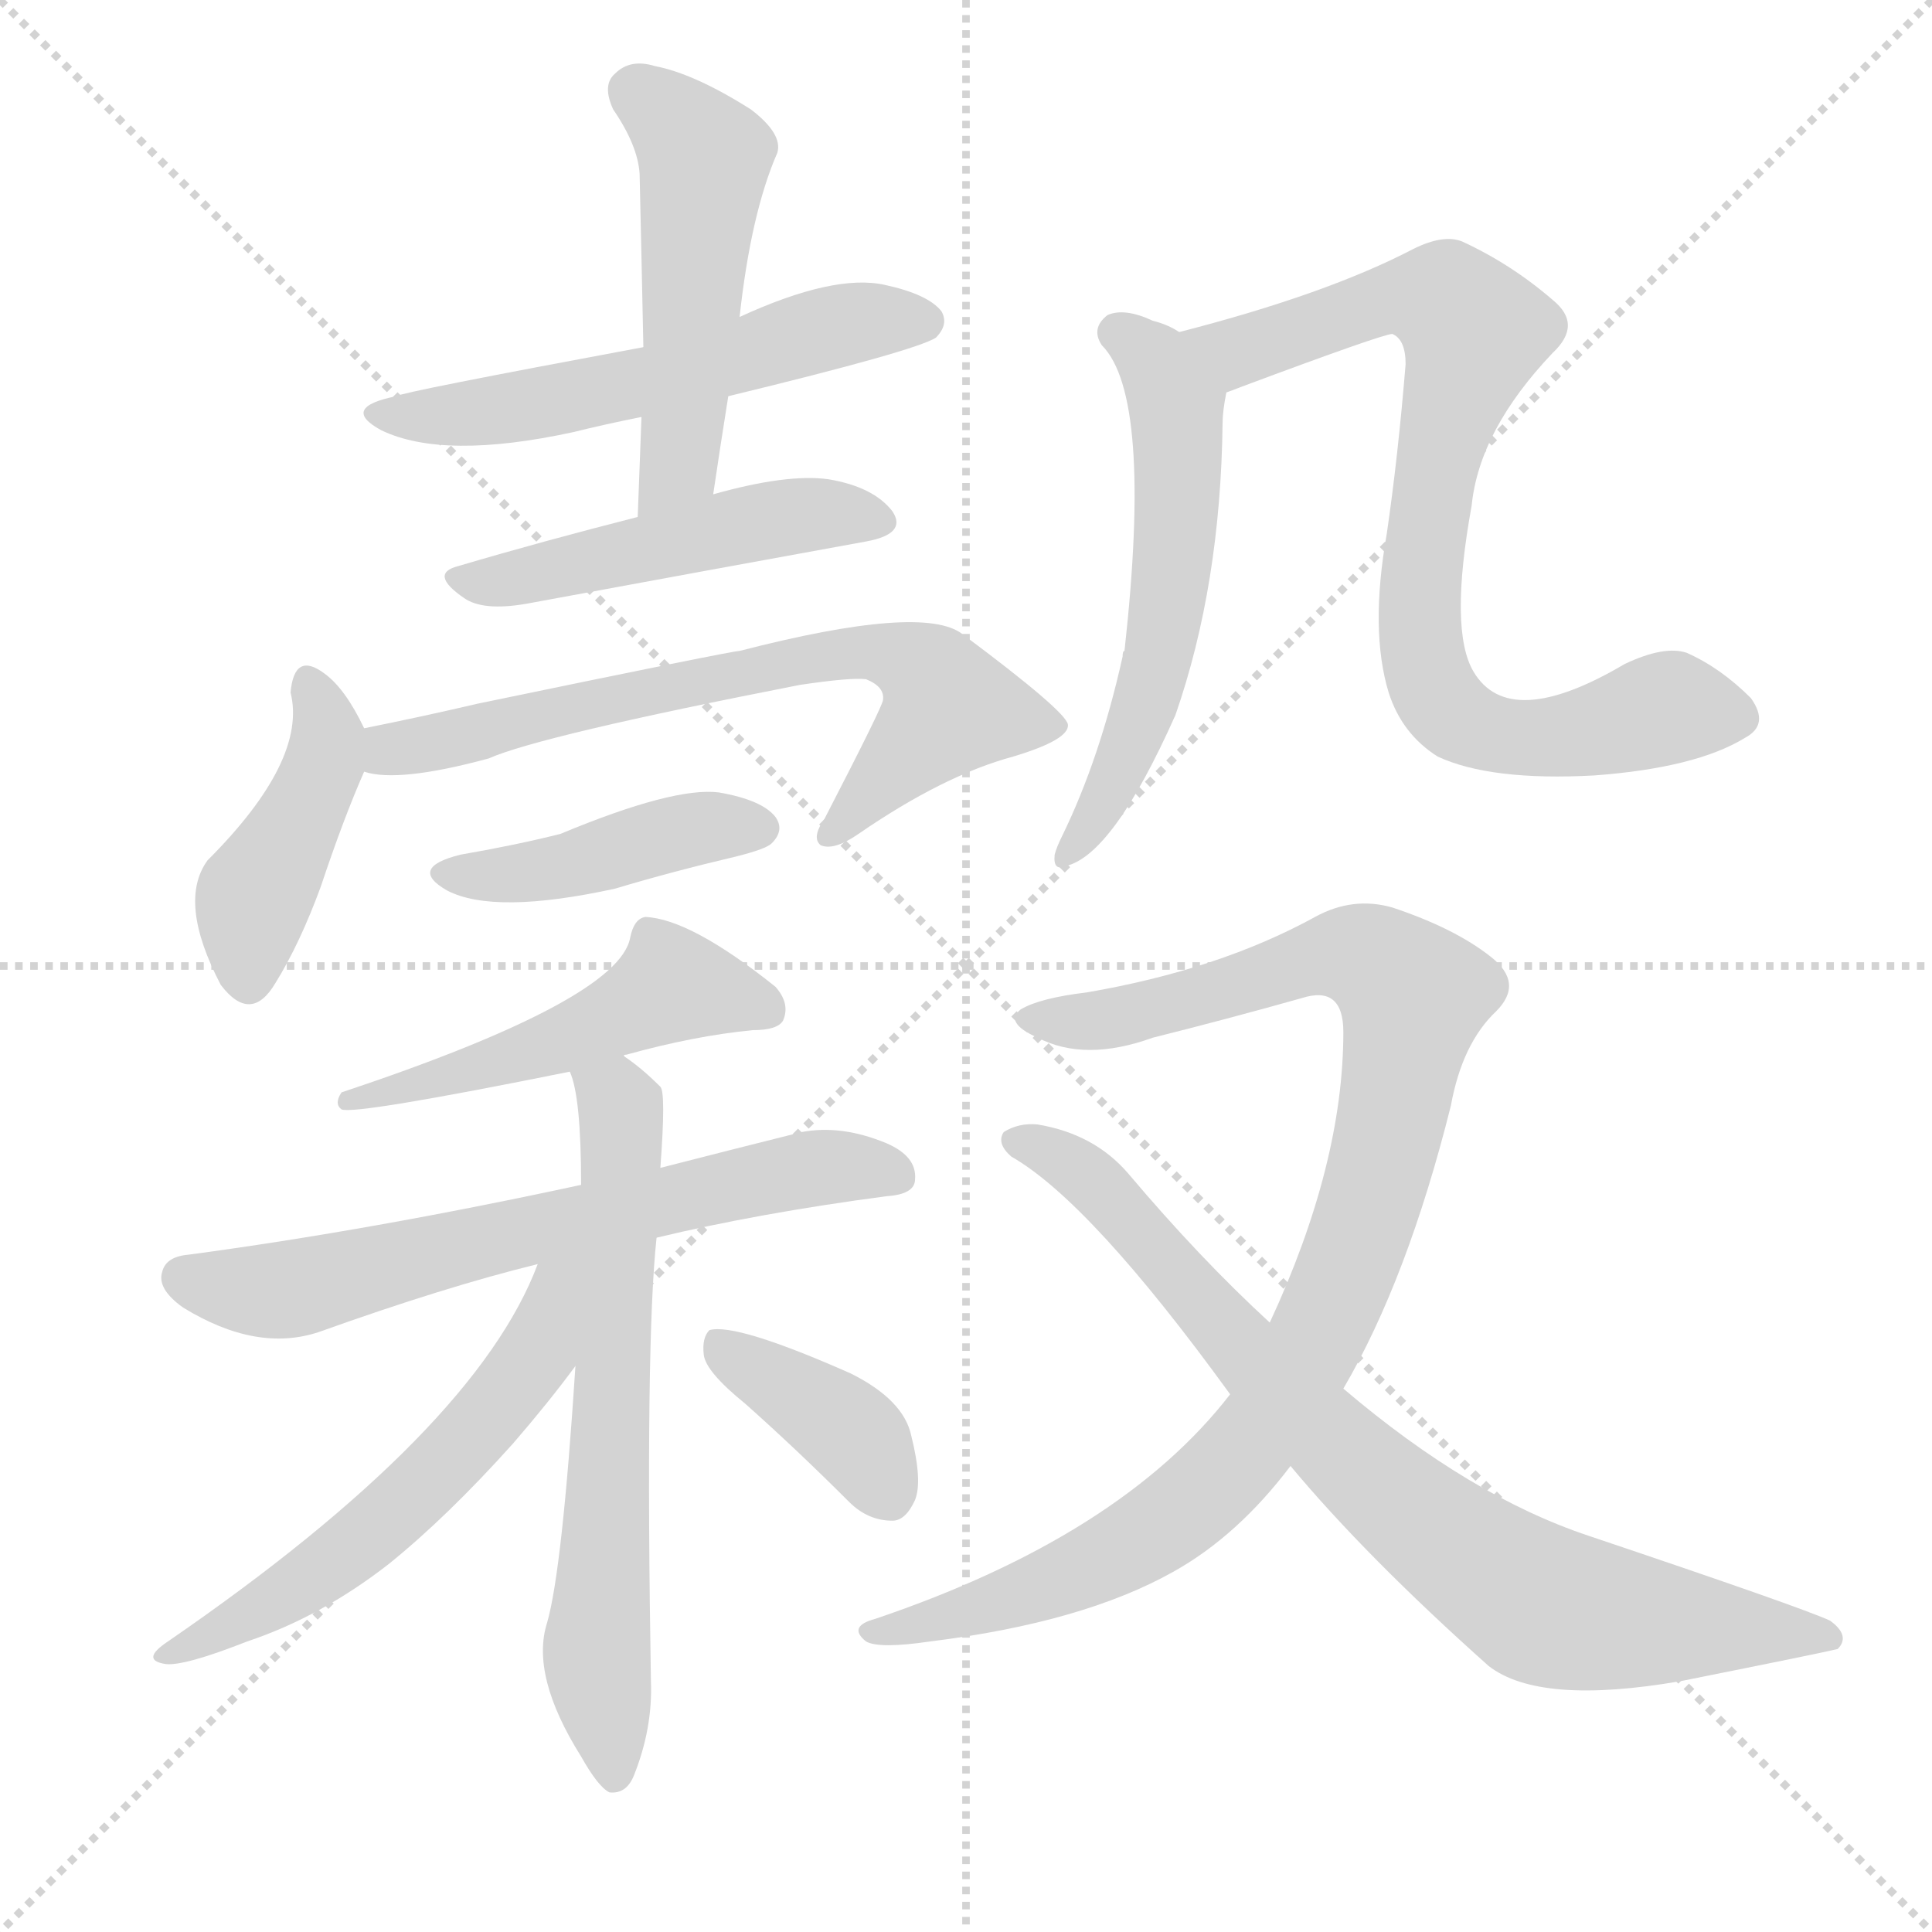
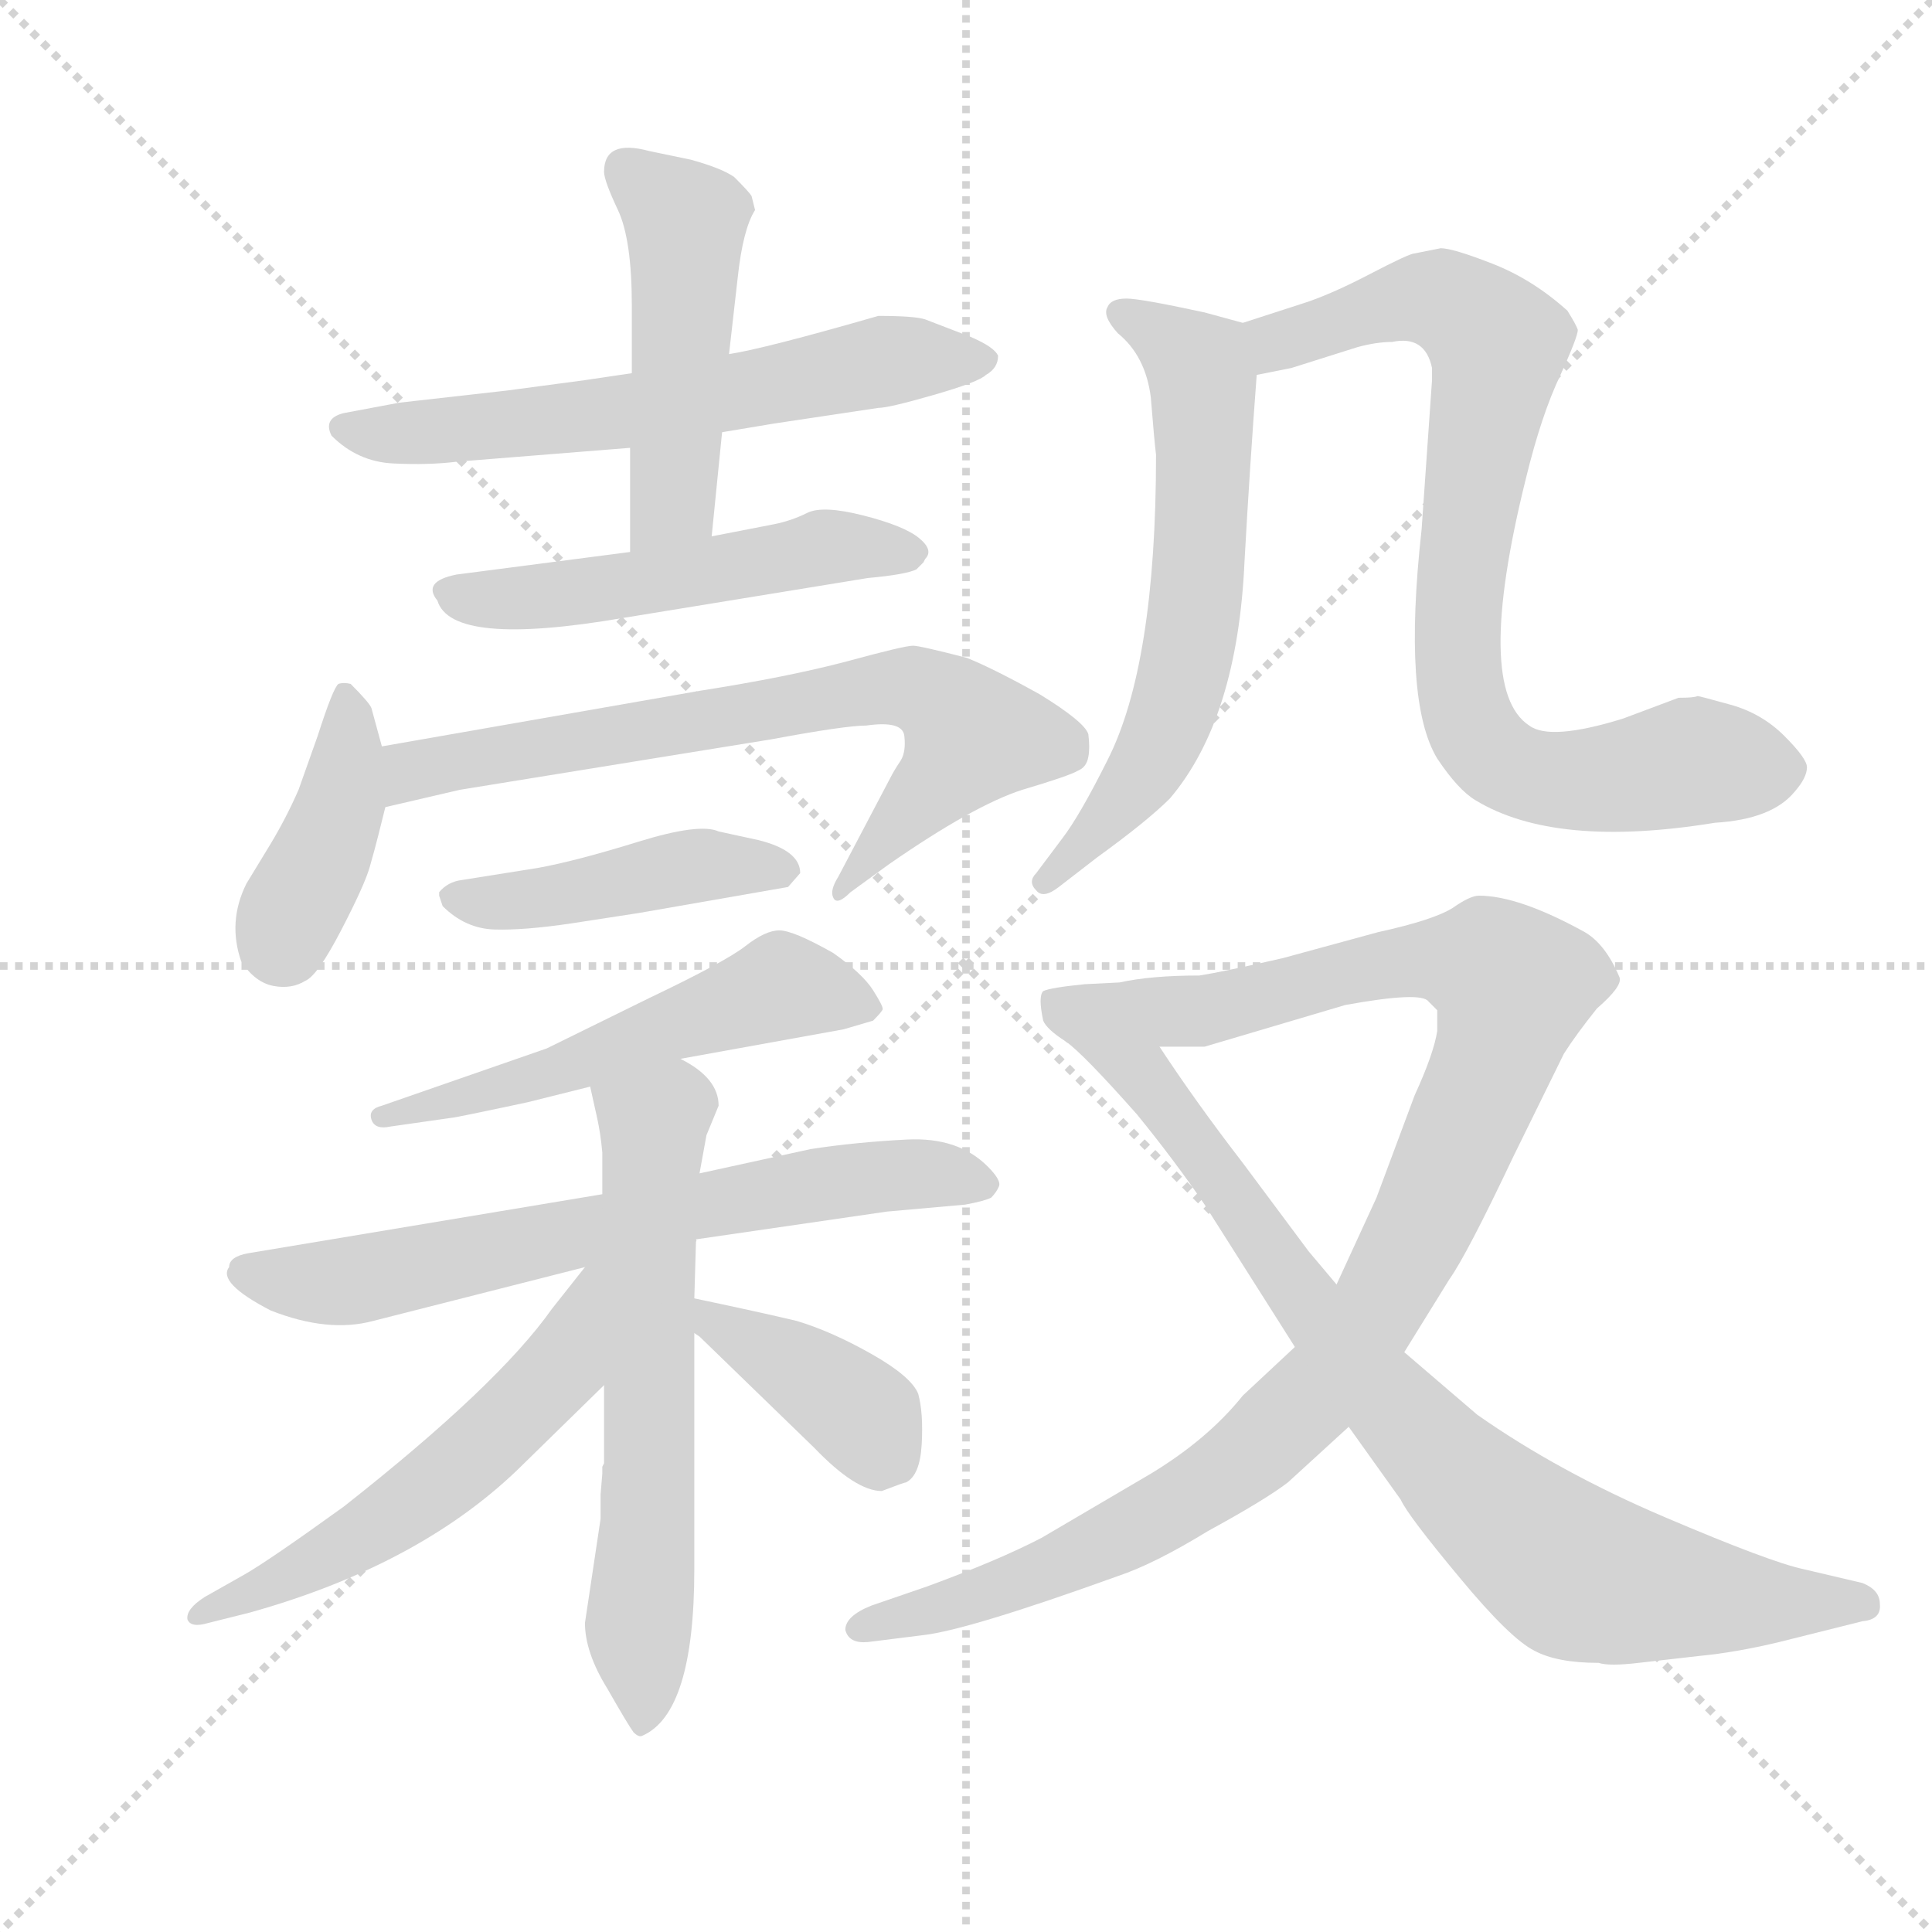
<svg xmlns="http://www.w3.org/2000/svg" version="1.1" viewBox="0 0 1024 1024">
  <g stroke="lightgray" stroke-dasharray="1,1" stroke-width="1" transform="scale(4, 4)">
    <line x1="0" y1="0" x2="256" y2="256" />
    <line x1="256" y1="0" x2="0" y2="256" />
    <line x1="128" y1="0" x2="128" y2="256" />
    <line x1="0" y1="128" x2="256" y2="128" />
  </g>
-   <g transform="scale(1, -1) translate(0, -900)">
+   <g transform="scale(0.92, -0.92) translate(60, -830)">
    <style type="text/css">
      
        @keyframes keyframes0 {
          from {
            stroke: blue;
+             stroke-dashoffset: 625;
+             stroke-width: 128;
+           }
+           67% {
+             animation-timing-function: step-end;
+             stroke: blue;
+             stroke-dashoffset: 0;
+             stroke-width: 128;
+           }
+           to {
+             stroke: black;
+             stroke-width: 1024;
+           }
+         }
+         #make-me-a-hanzi-animation-0 {
+           animation: keyframes0 0.759s both;
+           animation-delay: 0s;
+           animation-timing-function: linear;
+         }
+       
+         @keyframes keyframes1 {
+           from {
+             stroke: blue;
+             stroke-dashoffset: 486;
+             stroke-width: 128;
+           }
+           61% {
+             animation-timing-function: step-end;
+             stroke: blue;
+             stroke-dashoffset: 0;
+             stroke-width: 128;
+           }
+           to {
+             stroke: black;
+             stroke-width: 1024;
+           }
+         }
+         #make-me-a-hanzi-animation-1 {
+           animation: keyframes1 0.646s both;
+           animation-delay: 0.759s;
+           animation-timing-function: linear;
+         }
+       
+         @keyframes keyframes2 {
+           from {
+             stroke: blue;
+             stroke-dashoffset: 523;
+             stroke-width: 128;
+           }
+           63% {
+             animation-timing-function: step-end;
+             stroke: blue;
+             stroke-dashoffset: 0;
+             stroke-width: 128;
+           }
+           to {
+             stroke: black;
+             stroke-width: 1024;
+           }
+         }
+         #make-me-a-hanzi-animation-2 {
+           animation: keyframes2 0.676s both;
+           animation-delay: 1.404s;
+           animation-timing-function: linear;
+         }
+       
+         @keyframes keyframes3 {
+           from {
+             stroke: blue;
+             stroke-dashoffset: 408;
+             stroke-width: 128;
+           }
+           57% {
+             animation-timing-function: step-end;
+             stroke: blue;
+             stroke-dashoffset: 0;
+             stroke-width: 128;
+           }
+           to {
+             stroke: black;
+             stroke-width: 1024;
+           }
+         }
+         #make-me-a-hanzi-animation-3 {
+           animation: keyframes3 0.582s both;
+           animation-delay: 2.08s;
+           animation-timing-function: linear;
+         }
+       
+         @keyframes keyframes4 {
+           from {
+             stroke: blue;
+             stroke-dashoffset: 727;
+             stroke-width: 128;
+           }
+           70% {
+             animation-timing-function: step-end;
+             stroke: blue;
+             stroke-dashoffset: 0;
+             stroke-width: 128;
+           }
+           to {
+             stroke: black;
+             stroke-width: 1024;
+           }
+         }
+         #make-me-a-hanzi-animation-4 {
+           animation: keyframes4 0.842s both;
+           animation-delay: 2.662s;
+           animation-timing-function: linear;
+         }
+       
+         @keyframes keyframes5 {
+           from {
+             stroke: blue;
+             stroke-dashoffset: 448;
+             stroke-width: 128;
+           }
+           59% {
+             animation-timing-function: step-end;
+             stroke: blue;
+             stroke-dashoffset: 0;
+             stroke-width: 128;
+           }
+           to {
+             stroke: black;
+             stroke-width: 1024;
+           }
+         }
+         #make-me-a-hanzi-animation-5 {
+           animation: keyframes5 0.615s both;
+           animation-delay: 3.503s;
+           animation-timing-function: linear;
+         }
+       
+         @keyframes keyframes6 {
+           from {
+             stroke: blue;
            stroke-dashoffset: 548;
            stroke-width: 128;
          }
          64% {
            animation-timing-function: step-end;
            stroke: blue;
            stroke-dashoffset: 0;
            stroke-width: 128;
          }
          to {
            stroke: black;
            stroke-width: 1024;
          }
        }
-         #make-me-a-hanzi-animation-0 {
-           animation: keyframes0 0.696s both;
-           animation-delay: 0s;
-           animation-timing-function: linear;
-         }
-       
-         @keyframes keyframes1 {
-           from {
-             stroke: blue;
-             stroke-dashoffset: 496;
-             stroke-width: 128;
-           }
-           62% {
-             animation-timing-function: step-end;
-             stroke: blue;
-             stroke-dashoffset: 0;
-             stroke-width: 128;
-           }
-           to {
-             stroke: black;
-             stroke-width: 1024;
-           }
-         }
-         #make-me-a-hanzi-animation-1 {
-           animation: keyframes1 0.654s both;
-           animation-delay: 0.696s;
-           animation-timing-function: linear;
-         }
-       
-         @keyframes keyframes2 {
-           from {
-             stroke: blue;
-             stroke-dashoffset: 479;
-             stroke-width: 128;
-           }
-           61% {
-             animation-timing-function: step-end;
-             stroke: blue;
-             stroke-dashoffset: 0;
-             stroke-width: 128;
-           }
-           to {
-             stroke: black;
-             stroke-width: 1024;
-           }
-         }
-         #make-me-a-hanzi-animation-2 {
-           animation: keyframes2 0.64s both;
-           animation-delay: 1.35s;
-           animation-timing-function: linear;
-         }
-       
-         @keyframes keyframes3 {
-           from {
-             stroke: blue;
-             stroke-dashoffset: 421;
-             stroke-width: 128;
-           }
-           58% {
-             animation-timing-function: step-end;
-             stroke: blue;
-             stroke-dashoffset: 0;
-             stroke-width: 128;
-           }
-           to {
-             stroke: black;
-             stroke-width: 1024;
-           }
-         }
-         #make-me-a-hanzi-animation-3 {
-           animation: keyframes3 0.593s both;
-           animation-delay: 1.989s;
-           animation-timing-function: linear;
-         }
-       
-         @keyframes keyframes4 {
-           from {
-             stroke: blue;
-             stroke-dashoffset: 672;
+         #make-me-a-hanzi-animation-6 {
+           animation: keyframes6 0.696s both;
+           animation-delay: 4.118s;
+           animation-timing-function: linear;
+         }
+       
+         @keyframes keyframes7 {
+           from {
+             stroke: blue;
+             stroke-dashoffset: 686;
            stroke-width: 128;
          }
          69% {
            animation-timing-function: step-end;
            stroke: blue;
            stroke-dashoffset: 0;
            stroke-width: 128;
          }
          to {
            stroke: black;
            stroke-width: 1024;
          }
        }
-         #make-me-a-hanzi-animation-4 {
-           animation: keyframes4 0.797s both;
-           animation-delay: 2.582s;
-           animation-timing-function: linear;
-         }
-       
-         @keyframes keyframes5 {
-           from {
-             stroke: blue;
-             stroke-dashoffset: 421;
-             stroke-width: 128;
-           }
-           58% {
-             animation-timing-function: step-end;
-             stroke: blue;
-             stroke-dashoffset: 0;
-             stroke-width: 128;
-           }
-           to {
-             stroke: black;
-             stroke-width: 1024;
-           }
-         }
-         #make-me-a-hanzi-animation-5 {
-           animation: keyframes5 0.593s both;
-           animation-delay: 3.379s;
-           animation-timing-function: linear;
-         }
-       
-         @keyframes keyframes6 {
-           from {
-             stroke: blue;
-             stroke-dashoffset: 496;
-             stroke-width: 128;
-           }
-           62% {
-             animation-timing-function: step-end;
-             stroke: blue;
-             stroke-dashoffset: 0;
-             stroke-width: 128;
-           }
-           to {
-             stroke: black;
-             stroke-width: 1024;
-           }
-         }
-         #make-me-a-hanzi-animation-6 {
-           animation: keyframes6 0.654s both;
-           animation-delay: 3.972s;
-           animation-timing-function: linear;
-         }
-       
-         @keyframes keyframes7 {
-           from {
-             stroke: blue;
-             stroke-dashoffset: 641;
-             stroke-width: 128;
-           }
-           68% {
-             animation-timing-function: step-end;
-             stroke: blue;
-             stroke-dashoffset: 0;
-             stroke-width: 128;
-           }
-           to {
-             stroke: black;
-             stroke-width: 1024;
-           }
-         }
        #make-me-a-hanzi-animation-7 {
-           animation: keyframes7 0.772s both;
-           animation-delay: 4.625s;
+           animation: keyframes7 0.808s both;
+           animation-delay: 4.814s;
          animation-timing-function: linear;
        }
      
        @keyframes keyframes8 {
          from {
            stroke: blue;
-             stroke-dashoffset: 635;
+             stroke-dashoffset: 634;
            stroke-width: 128;
          }
          67% {
            animation-timing-function: step-end;
            stroke: blue;
            stroke-dashoffset: 0;
            stroke-width: 128;
          }
          to {
            stroke: black;
            stroke-width: 1024;
          }
        }
        #make-me-a-hanzi-animation-8 {
-           animation: keyframes8 0.767s both;
-           animation-delay: 5.397s;
+           animation: keyframes8 0.766s both;
+           animation-delay: 5.622s;
          animation-timing-function: linear;
        }
      
        @keyframes keyframes9 {
          from {
            stroke: blue;
-             stroke-dashoffset: 559;
+             stroke-dashoffset: 571;
            stroke-width: 128;
          }
          65% {
            animation-timing-function: step-end;
            stroke: blue;
            stroke-dashoffset: 0;
            stroke-width: 128;
          }
          to {
            stroke: black;
            stroke-width: 1024;
          }
        }
        #make-me-a-hanzi-animation-9 {
-           animation: keyframes9 0.705s both;
-           animation-delay: 6.164s;
+           animation: keyframes9 0.715s both;
+           animation-delay: 6.388s;
          animation-timing-function: linear;
        }
      
        @keyframes keyframes10 {
          from {
            stroke: blue;
-             stroke-dashoffset: 378;
-             stroke-width: 128;
-           }
-           55% {
+             stroke-dashoffset: 390;
+             stroke-width: 128;
+           }
+           56% {
            animation-timing-function: step-end;
            stroke: blue;
            stroke-dashoffset: 0;
            stroke-width: 128;
          }
          to {
            stroke: black;
            stroke-width: 1024;
          }
        }
        #make-me-a-hanzi-animation-10 {
-           animation: keyframes10 0.558s both;
-           animation-delay: 6.868s;
+           animation: keyframes10 0.567s both;
+           animation-delay: 7.103s;
          animation-timing-function: linear;
        }
      
        @keyframes keyframes11 {
          from {
            stroke: blue;
-             stroke-dashoffset: 556;
-             stroke-width: 128;
-           }
-           64% {
+             stroke-dashoffset: 634;
+             stroke-width: 128;
+           }
+           67% {
            animation-timing-function: step-end;
            stroke: blue;
            stroke-dashoffset: 0;
            stroke-width: 128;
          }
          to {
            stroke: black;
            stroke-width: 1024;
          }
        }
        #make-me-a-hanzi-animation-11 {
-           animation: keyframes11 0.702s both;
-           animation-delay: 7.426s;
+           animation: keyframes11 0.766s both;
+           animation-delay: 7.67s;
          animation-timing-function: linear;
        }
      
        @keyframes keyframes12 {
          from {
            stroke: blue;
-             stroke-dashoffset: 783;
-             stroke-width: 128;
-           }
-           72% {
+             stroke-dashoffset: 823;
+             stroke-width: 128;
+           }
+           73% {
            animation-timing-function: step-end;
            stroke: blue;
            stroke-dashoffset: 0;
            stroke-width: 128;
          }
          to {
            stroke: black;
            stroke-width: 1024;
          }
        }
        #make-me-a-hanzi-animation-12 {
-           animation: keyframes12 0.887s both;
-           animation-delay: 8.129s;
+           animation: keyframes12 0.92s both;
+           animation-delay: 8.436s;
          animation-timing-function: linear;
        }
      
        @keyframes keyframes13 {
          from {
            stroke: blue;
-             stroke-dashoffset: 949;
-             stroke-width: 128;
-           }
-           76% {
+             stroke-dashoffset: 1095;
+             stroke-width: 128;
+           }
+           78% {
            animation-timing-function: step-end;
            stroke: blue;
            stroke-dashoffset: 0;
            stroke-width: 128;
          }
          to {
            stroke: black;
            stroke-width: 1024;
          }
        }
        #make-me-a-hanzi-animation-13 {
-           animation: keyframes13 1.022s both;
-           animation-delay: 9.016s;
+           animation: keyframes13 1.141s both;
+           animation-delay: 9.356s;
          animation-timing-function: linear;
        }
      
        @keyframes keyframes14 {
          from {
            stroke: blue;
-             stroke-dashoffset: 784;
-             stroke-width: 128;
-           }
-           72% {
+             stroke-dashoffset: 838;
+             stroke-width: 128;
+           }
+           73% {
            animation-timing-function: step-end;
            stroke: blue;
            stroke-dashoffset: 0;
            stroke-width: 128;
          }
          to {
            stroke: black;
            stroke-width: 1024;
          }
        }
        #make-me-a-hanzi-animation-14 {
-           animation: keyframes14 0.888s both;
-           animation-delay: 10.038s;
+           animation: keyframes14 0.932s both;
+           animation-delay: 10.497s;
          animation-timing-function: linear;
        }
      
    </style>
-     <path d="M 386 690 Q 485 714 496 721 Q 503 728 499 735 Q 492 744 469 749 Q 442 755 392 732 L 341 716 Q 212 692 210 690 Q 180 684 202 672 Q 235 656 304 671 Q 320 675 340 679 L 386 690 Z" fill="lightgray" />
-     <path d="M 378 638 Q 382 665 386 690 L 392 732 Q 398 787 412 819 Q 415 829 398 842 Q 368 861 347 865 Q 334 869 326 861 Q 319 855 325 842 Q 338 823 339 808 Q 340 765 341 716 L 340 679 Q 339 654 338 626 C 337 596 374 608 378 638 Z" fill="lightgray" />
-     <path d="M 338 626 Q 287 613 243 600 Q 227 596 246 583 Q 256 576 279 580 Q 382 599 459 613 Q 481 617 473 629 Q 463 642 439 646 Q 417 649 378 638 L 338 626 Z" fill="lightgray" />
-     <path d="M 193 514 Q 183 535 172 543 Q 156 555 154 533 Q 163 497 110 444 Q 94 422 117 378 Q 133 357 146 379 Q 159 400 170 430 Q 182 466 193 491 C 198 503 198 503 193 514 Z" fill="lightgray" />
-     <path d="M 193 491 Q 211 485 259 498 Q 286 510 424 537 Q 451 541 459 540 Q 469 536 468 529 Q 468 526 437 466 Q 430 456 435 452 Q 442 449 455 458 Q 500 489 537 499 Q 567 508 566 516 Q 565 523 510 564 Q 489 580 392 555 Q 388 555 253 527 Q 223 520 193 514 C 164 508 163 495 193 491 Z" fill="lightgray" />
-     <path d="M 244 447 Q 216 440 237 428 Q 262 415 326 429 Q 356 438 390 446 Q 406 450 409 453 Q 416 460 411 467 Q 404 476 381 480 Q 357 483 297 458 Q 273 452 244 447 Z" fill="lightgray" />
-     <path d="M 331 340 Q 330 341 332 341 Q 368 351 399 354 Q 412 354 415 359 Q 419 368 411 377 Q 366 413 342 414 Q 336 413 334 403 Q 328 370 181 321 Q 177 315 181 312 Q 188 309 302 332 C 319 335 319 335 331 340 Z" fill="lightgray" />
-     <path d="M 348 244 Q 402 257 470 266 Q 485 267 485 275 Q 486 287 470 294 Q 446 304 425 300 Q 385 290 350 281 L 308 272 Q 197 248 100 235 Q 88 234 86 226 Q 83 217 97 207 Q 136 183 169 194 Q 236 218 285 230 L 348 244 Z" fill="lightgray" />
-     <path d="M 305 176 Q 298 68 290 40 Q 281 12 308 -31 Q 317 -47 323 -50 Q 332 -51 336 -41 Q 346 -16 345 9 Q 342 189 348 244 L 350 281 Q 353 321 350 324 Q 340 334 331 340 C 307 358 294 361 302 332 Q 308 319 308 272 L 305 176 Z" fill="lightgray" />
-     <path d="M 285 230 Q 252 142 89 30 Q 74 20 88 18 Q 98 17 131 30 Q 170 43 206 71 Q 237 96 272 135 Q 291 157 305 176 C 355 242 297 259 285 230 Z" fill="lightgray" />
-     <path d="M 395 156 Q 422 132 450 104 Q 460 94 473 94 Q 480 94 485 105 Q 489 115 483 139 Q 479 158 451 172 Q 390 199 376 195 Q 372 191 373 182 Q 374 173 395 156 Z" fill="lightgray" />
-     <path d="M 625 724 Q 619 728 611 730 Q 596 737 587 733 Q 578 726 584 717 Q 611 690 596 555 Q 595 555 595 552 Q 583 498 563 457 Q 560 451 559 447 Q 558 438 565 441 Q 590 447 623 521 Q 647 590 648 676 Q 648 682 650 692 C 653 710 652 711 625 724 Z" fill="lightgray" />
-     <path d="M 650 692 Q 653 693 658 695 Q 733 723 738 723 Q 745 720 745 707 Q 741 658 735 617 Q 726 566 736 533 Q 743 511 762 499 Q 790 486 845 489 Q 899 493 925 509 Q 938 516 928 530 Q 912 546 894 554 Q 882 558 861 548 Q 800 512 781 544 Q 768 566 780 632 Q 784 672 823 713 Q 839 728 823 741 Q 801 760 775 772 Q 765 776 749 768 Q 703 744 625 724 C 596 716 622 681 650 692 Z" fill="lightgray" />
-     <path d="M 712 164 Q 746 222 769 314 Q 775 347 793 364 Q 808 379 790 393 Q 771 408 738 419 Q 717 425 697 414 Q 646 386 576 374 Q 551 371 541 365 Q 532 358 550 350 Q 575 337 611 350 Q 651 360 690 371 Q 712 378 712 353 Q 712 283 673 199 L 652 161 Q 594 86 464 42 Q 449 38 459 30 Q 466 26 493 30 Q 574 40 622 67 Q 656 86 684 123 L 712 164 Z" fill="lightgray" />
-     <path d="M 684 123 Q 724 75 789 17 Q 816 -4 891 9 Q 966 24 974 26 Q 981 33 970 41 Q 955 48 842 86 Q 779 107 712 164 L 673 199 Q 636 233 598 278 Q 580 299 550 304 Q 540 305 532 300 Q 528 294 536 287 Q 578 263 652 161 L 684 123 Z" fill="lightgray" />
+     <path d="M 304 615 L 277 611 L 232 605 L 170 598 L 138 592 Q 126 589 131 579 Q 146 564 166.5 563 Q 187 562 203 564 L 303 572 L 356 581 L 386 586 L 446 595 Q 452 595 478 602.5 Q 504 610 508 614 Q 515 618 515 625 Q 513 630 499 636 L 473 646 Q 467 648 446 648 Q 380 629 360 626 L 304 615 Z" fill="lightgray" />
+     <path d="M 360 626 L 365 670 Q 368 698 375 709 L 373 717 Q 372 719 363 728 Q 356 733 338 738 L 314 743 Q 288 750 288 731 Q 288 726 296 709 Q 304 692 304 654 L 304 615 L 303 572 L 303 512 C 303 482 347 491 350 521 L 356 581 L 360 626 Z" fill="lightgray" />
+     <path d="M 303 512 L 203 499 Q 183 495 192 484 Q 200 457 299 474 L 440 497 Q 462 499 468 502 L 472 506 L 473 508 Q 478 513 469.5 520 Q 461 527 437.5 533 Q 414 539 405 534.5 Q 396 530 386 528 L 350 521 L 303 512 Z" fill="lightgray" />
+     <path d="M 160 400 L 154 422 Q 153 425 142 436 Q 138 437 135 436 Q 132 434 123 406 L 112 375 Q 105 359 96 344 L 82 321 Q 71 299 79 276 Q 87 264 97.5 262 Q 108 260 116 265 Q 123 268 136.5 294 Q 150 320 153 330.5 Q 156 341 158 349 Q 160 357 162 365 L 160 400 Z" fill="lightgray" />
+     <path d="M 453 382 L 423 325 Q 418 317 420 313 Q 422 308 430 316 L 452 332 Q 501 366 529 375 Q 556 383 561 386 Q 566 388 567 394 Q 568 399 567 407 Q 565 414 539 430 Q 512 445 497 451 Q 470 458 466 458 Q 461 458 428 449 Q 394 440 343 432 L 160 400 C 130 395 133 358 162 365 L 205 375 L 384 404 Q 427 412 439 412 Q 460 415 461 406 Q 462 397 459 392 Q 455 386 453 382 Z" fill="lightgray" />
+     <path d="M 401 327 Q 401 340 377 346 L 354 351 Q 343 356 307.5 345 Q 272 334 250 330 L 206 323 Q 198 322 193 316 L 193 314 L 195 308 Q 208 295 225 294.5 Q 242 294 269 298 L 308 304 L 394 319 L 401 327 Z" fill="lightgray" />
+     <path d="M 332 220 L 426 237 L 443 242 Q 448 247 448.5 248.5 Q 449 250 443 259.5 Q 437 269 420 281 Q 397 294 389 294 Q 381 294 369.5 285 Q 358 276 314 255 L 255 226 L 160 193 Q 152 191 154 185 Q 156 179 165 181 L 200 186 Q 202 186 244 195 L 280 204 L 332 220 Z" fill="lightgray" />
+     <path d="M 341 116 L 451 132 L 496 136 Q 507 138 511 140 Q 514 143 515.5 146.5 Q 517 150 509 158 Q 492 175 462.5 173.5 Q 433 172 407 168 L 343 154 L 287 142 L 83 108 Q 72 106 72 100 Q 65 91 96 75 Q 129 62 155 69 L 277 100 L 341 116 Z" fill="lightgray" />
+     <path d="M 286 -31 L 286 -45 L 277 -105 Q 277 -122 290 -143 Q 302 -164 305 -168 Q 308 -171 310 -170 Q 340 -157 340 -74 L 340 62 L 340 82 L 341 116 L 343 154 L 347 176 L 354 193 Q 354 209 332 220 C 307 236 273 233 280 204 L 284 186 Q 286 177 287 166 L 287 142 L 288 32 L 288 -13 L 287 -15 Q 287 -17 287 -19 L 286 -31 Z" fill="lightgray" />
+     <path d="M 277 100 L 258 76 Q 227 32 138 -38 Q 95 -69 81 -77 L 58 -90 Q 47 -97 48 -103 Q 50 -108 60 -105 L 84 -99 Q 184 -71 242 -13 L 288 32 C 359 101 296 124 277 100 Z" fill="lightgray" />
+     <path d="M 340 62 L 343 60 L 409 -4 Q 433 -29 448 -29 Q 461 -24 462 -24 Q 470 -20 471 -2 Q 472 16 469 27 Q 465 37 442 50 Q 419 63 399 69 Q 378 74 340 82 C 311 88 316 80 340 62 Z" fill="lightgray" />
+     <path d="M 656 644 L 634 650 Q 597 658 589 658 Q 580 658 578 653 Q 575 648 584 638 Q 600 625 603 601 Q 605 576 606 568 Q 606 447 578 392 Q 562 360 552 347 L 537 327 Q 532 322 537 317 Q 541 312 550 319 L 572 336 Q 601 357 614 370 Q 653 416 657 507 Q 660 561 664 614 C 666 641 666 641 656 644 Z" fill="lightgray" />
+     <path d="M 765 618 L 765 611 L 759 525 Q 748 426 768 393 Q 780 375 790 369 Q 836 341 928 356 Q 961 358 974 374 Q 981 382 981 388 Q 981 393 968 406 Q 955 419 937 424 Q 919 429 918 429 Q 916 428 907 428 L 875 416 Q 833 403 821 412 Q 789 433 819 554 Q 828 591 839 614 Q 849 636 849 640 Q 848 643 843 651 Q 823 669 800 678 Q 777 687 770 687 L 755 684 Q 752 684 729 672 Q 706 660 690 655 L 656 644 C 627 635 635 608 664 614 L 684 618 L 722 630 Q 733 633 742 633 Q 761 637 765 618 Z" fill="lightgray" />
+     <path d="M 686 54 L 656 26 Q 636 1 603 -19 L 540 -56 Q 515 -69 474 -84 L 442 -95 Q 427 -101 427 -109 Q 429 -117 440 -116 L 472 -112 Q 498 -109 584 -78 Q 605 -71 636 -52 Q 669 -34 682 -24 L 717 8 L 749 51 L 775 93 Q 785 107 812 164 L 841 223 Q 848 234 860 249 Q 875 262 873 267 Q 865 286 853 293 Q 815 314 792 314 Q 787 314 777 307 Q 766 300 734 293 L 679 278 Q 644 270 631 268 Q 603 268 585 264 L 565 263 Q 545 261 541 259 Q 538 256 541 242 Q 543 237 554 230 C 556 227 578 227 608 227 L 634 227 L 715 251 Q 759 259 763 253 L 768 248 L 768 236 Q 766 223 755 199 L 733 140 L 710 90 L 686 54 Z" fill="lightgray" />
+     <path d="M 717 8 L 747 -34 Q 751 -43 781 -79 Q 810 -114 824 -121 Q 837 -128 861 -128 Q 867 -130 884 -128 L 919 -124 Q 940 -122 965 -116 L 1013 -104 Q 1024 -103 1023 -94 Q 1023 -86 1013 -82 L 979 -74 Q 960 -70 899 -44 Q 838 -18 791 15 L 749 51 L 710 90 L 694 109 L 656 160 Q 629 195 608 227 C 591 252 531 250 554 230 Q 564 223 595 188 Q 617 161 634 136 L 686 54 L 717 8 Z" fill="lightgray" />
    <clipPath id="make-me-a-hanzi-clip-0">
-       <path d="M 386 690 Q 485 714 496 721 Q 503 728 499 735 Q 492 744 469 749 Q 442 755 392 732 L 341 716 Q 212 692 210 690 Q 180 684 202 672 Q 235 656 304 671 Q 320 675 340 679 L 386 690 Z" />
-     </clipPath>
-     <path clip-path="url(#make-me-a-hanzi-clip-0)" d="M 203 682 L 274 683 L 344 697 L 441 727 L 489 730" fill="none" id="make-me-a-hanzi-animation-0" stroke-dasharray="420 840" stroke-linecap="round" />
+       <path d="M 304 615 L 277 611 L 232 605 L 170 598 L 138 592 Q 126 589 131 579 Q 146 564 166.5 563 Q 187 562 203 564 L 303 572 L 356 581 L 386 586 L 446 595 Q 452 595 478 602.5 Q 504 610 508 614 Q 515 618 515 625 Q 513 630 499 636 L 473 646 Q 467 648 446 648 Q 380 629 360 626 L 304 615 Z" />
+     </clipPath>
+     <path clip-path="url(#make-me-a-hanzi-clip-0)" d="M 142 582 L 163 579 L 280 590 L 442 622 L 507 622" fill="none" id="make-me-a-hanzi-animation-0" stroke-dasharray="497 994" stroke-linecap="round" />
    <clipPath id="make-me-a-hanzi-clip-1">
-       <path d="M 378 638 Q 382 665 386 690 L 392 732 Q 398 787 412 819 Q 415 829 398 842 Q 368 861 347 865 Q 334 869 326 861 Q 319 855 325 842 Q 338 823 339 808 Q 340 765 341 716 L 340 679 Q 339 654 338 626 C 337 596 374 608 378 638 Z" />
-     </clipPath>
-     <path clip-path="url(#make-me-a-hanzi-clip-1)" d="M 337 851 L 373 817 L 360 654 L 343 633" fill="none" id="make-me-a-hanzi-animation-1" stroke-dasharray="368 736" stroke-linecap="round" />
+       <path d="M 360 626 L 365 670 Q 368 698 375 709 L 373 717 Q 372 719 363 728 Q 356 733 338 738 L 314 743 Q 288 750 288 731 Q 288 726 296 709 Q 304 692 304 654 L 304 615 L 303 572 L 303 512 C 303 482 347 491 350 521 L 356 581 L 360 626 Z" />
+     </clipPath>
+     <path clip-path="url(#make-me-a-hanzi-clip-1)" d="M 304 731 L 335 700 L 328 542 L 310 520" fill="none" id="make-me-a-hanzi-animation-1" stroke-dasharray="358 716" stroke-linecap="round" />
    <clipPath id="make-me-a-hanzi-clip-2">
-       <path d="M 338 626 Q 287 613 243 600 Q 227 596 246 583 Q 256 576 279 580 Q 382 599 459 613 Q 481 617 473 629 Q 463 642 439 646 Q 417 649 378 638 L 338 626 Z" />
-     </clipPath>
-     <path clip-path="url(#make-me-a-hanzi-clip-2)" d="M 244 591 L 432 628 L 463 623" fill="none" id="make-me-a-hanzi-animation-2" stroke-dasharray="351 702" stroke-linecap="round" />
+       <path d="M 303 512 L 203 499 Q 183 495 192 484 Q 200 457 299 474 L 440 497 Q 462 499 468 502 L 472 506 L 473 508 Q 478 513 469.5 520 Q 461 527 437.5 533 Q 414 539 405 534.5 Q 396 530 386 528 L 350 521 L 303 512 Z" />
+     </clipPath>
+     <path clip-path="url(#make-me-a-hanzi-clip-2)" d="M 199 490 L 225 484 L 260 486 L 417 515 L 463 512" fill="none" id="make-me-a-hanzi-animation-2" stroke-dasharray="395 790" stroke-linecap="round" />
    <clipPath id="make-me-a-hanzi-clip-3">
-       <path d="M 193 514 Q 183 535 172 543 Q 156 555 154 533 Q 163 497 110 444 Q 94 422 117 378 Q 133 357 146 379 Q 159 400 170 430 Q 182 466 193 491 C 198 503 198 503 193 514 Z" />
-     </clipPath>
-     <path clip-path="url(#make-me-a-hanzi-clip-3)" d="M 164 537 L 174 508 L 171 494 L 134 424 L 131 383" fill="none" id="make-me-a-hanzi-animation-3" stroke-dasharray="293 586" stroke-linecap="round" />
+       <path d="M 160 400 L 154 422 Q 153 425 142 436 Q 138 437 135 436 Q 132 434 123 406 L 112 375 Q 105 359 96 344 L 82 321 Q 71 299 79 276 Q 87 264 97.5 262 Q 108 260 116 265 Q 123 268 136.5 294 Q 150 320 153 330.5 Q 156 341 158 349 Q 160 357 162 365 L 160 400 Z" />
+     </clipPath>
+     <path clip-path="url(#make-me-a-hanzi-clip-3)" d="M 139 431 L 136 367 L 103 285" fill="none" id="make-me-a-hanzi-animation-3" stroke-dasharray="280 560" stroke-linecap="round" />
    <clipPath id="make-me-a-hanzi-clip-4">
-       <path d="M 193 491 Q 211 485 259 498 Q 286 510 424 537 Q 451 541 459 540 Q 469 536 468 529 Q 468 526 437 466 Q 430 456 435 452 Q 442 449 455 458 Q 500 489 537 499 Q 567 508 566 516 Q 565 523 510 564 Q 489 580 392 555 Q 388 555 253 527 Q 223 520 193 514 C 164 508 163 495 193 491 Z" />
-     </clipPath>
-     <path clip-path="url(#make-me-a-hanzi-clip-4)" d="M 198 497 L 269 520 L 464 555 L 494 541 L 503 525 L 439 459" fill="none" id="make-me-a-hanzi-animation-4" stroke-dasharray="544 1088" stroke-linecap="round" />
+       <path d="M 453 382 L 423 325 Q 418 317 420 313 Q 422 308 430 316 L 452 332 Q 501 366 529 375 Q 556 383 561 386 Q 566 388 567 394 Q 568 399 567 407 Q 565 414 539 430 Q 512 445 497 451 Q 470 458 466 458 Q 461 458 428 449 Q 394 440 343 432 L 160 400 C 130 395 133 358 162 365 L 205 375 L 384 404 Q 427 412 439 412 Q 460 415 461 406 Q 462 397 459 392 Q 455 386 453 382 Z" />
+     </clipPath>
+     <path clip-path="url(#make-me-a-hanzi-clip-4)" d="M 168 371 L 175 383 L 201 392 L 466 434 L 490 420 L 500 406 L 424 318" fill="none" id="make-me-a-hanzi-animation-4" stroke-dasharray="599 1198" stroke-linecap="round" />
    <clipPath id="make-me-a-hanzi-clip-5">
-       <path d="M 244 447 Q 216 440 237 428 Q 262 415 326 429 Q 356 438 390 446 Q 406 450 409 453 Q 416 460 411 467 Q 404 476 381 480 Q 357 483 297 458 Q 273 452 244 447 Z" />
-     </clipPath>
-     <path clip-path="url(#make-me-a-hanzi-clip-5)" d="M 239 438 L 279 437 L 369 461 L 401 461" fill="none" id="make-me-a-hanzi-animation-5" stroke-dasharray="293 586" stroke-linecap="round" />
+       <path d="M 401 327 Q 401 340 377 346 L 354 351 Q 343 356 307.5 345 Q 272 334 250 330 L 206 323 Q 198 322 193 316 L 193 314 L 195 308 Q 208 295 225 294.5 Q 242 294 269 298 L 308 304 L 394 319 L 401 327 Z" />
+     </clipPath>
+     <path clip-path="url(#make-me-a-hanzi-clip-5)" d="M 202 315 L 222 310 L 346 332 L 391 329" fill="none" id="make-me-a-hanzi-animation-5" stroke-dasharray="320 640" stroke-linecap="round" />
    <clipPath id="make-me-a-hanzi-clip-6">
-       <path d="M 331 340 Q 330 341 332 341 Q 368 351 399 354 Q 412 354 415 359 Q 419 368 411 377 Q 366 413 342 414 Q 336 413 334 403 Q 328 370 181 321 Q 177 315 181 312 Q 188 309 302 332 C 319 335 319 335 331 340 Z" />
-     </clipPath>
-     <path clip-path="url(#make-me-a-hanzi-clip-6)" d="M 407 364 L 353 377 L 285 343 L 207 321 L 194 325 L 183 317" fill="none" id="make-me-a-hanzi-animation-6" stroke-dasharray="368 736" stroke-linecap="round" />
+       <path d="M 332 220 L 426 237 L 443 242 Q 448 247 448.5 248.5 Q 449 250 443 259.5 Q 437 269 420 281 Q 397 294 389 294 Q 381 294 369.5 285 Q 358 276 314 255 L 255 226 L 160 193 Q 152 191 154 185 Q 156 179 165 181 L 200 186 Q 202 186 244 195 L 280 204 L 332 220 Z" />
+     </clipPath>
+     <path clip-path="url(#make-me-a-hanzi-clip-6)" d="M 439 251 L 390 262 L 230 202 L 161 186" fill="none" id="make-me-a-hanzi-animation-6" stroke-dasharray="420 840" stroke-linecap="round" />
    <clipPath id="make-me-a-hanzi-clip-7">
-       <path d="M 348 244 Q 402 257 470 266 Q 485 267 485 275 Q 486 287 470 294 Q 446 304 425 300 Q 385 290 350 281 L 308 272 Q 197 248 100 235 Q 88 234 86 226 Q 83 217 97 207 Q 136 183 169 194 Q 236 218 285 230 L 348 244 Z" />
-     </clipPath>
-     <path clip-path="url(#make-me-a-hanzi-clip-7)" d="M 97 223 L 148 216 L 422 279 L 474 277" fill="none" id="make-me-a-hanzi-animation-7" stroke-dasharray="513 1026" stroke-linecap="round" />
+       <path d="M 341 116 L 451 132 L 496 136 Q 507 138 511 140 Q 514 143 515.5 146.5 Q 517 150 509 158 Q 492 175 462.5 173.5 Q 433 172 407 168 L 343 154 L 287 142 L 83 108 Q 72 106 72 100 Q 65 91 96 75 Q 129 62 155 69 L 277 100 L 341 116 Z" />
+     </clipPath>
+     <path clip-path="url(#make-me-a-hanzi-clip-7)" d="M 83 96 L 135 91 L 416 149 L 469 154 L 506 149" fill="none" id="make-me-a-hanzi-animation-7" stroke-dasharray="558 1116" stroke-linecap="round" />
    <clipPath id="make-me-a-hanzi-clip-8">
-       <path d="M 305 176 Q 298 68 290 40 Q 281 12 308 -31 Q 317 -47 323 -50 Q 332 -51 336 -41 Q 346 -16 345 9 Q 342 189 348 244 L 350 281 Q 353 321 350 324 Q 340 334 331 340 C 307 358 294 361 302 332 Q 308 319 308 272 L 305 176 Z" />
-     </clipPath>
-     <path clip-path="url(#make-me-a-hanzi-clip-8)" d="M 310 330 L 326 317 L 331 293 L 316 29 L 326 -40" fill="none" id="make-me-a-hanzi-animation-8" stroke-dasharray="507 1014" stroke-linecap="round" />
+       <path d="M 286 -31 L 286 -45 L 277 -105 Q 277 -122 290 -143 Q 302 -164 305 -168 Q 308 -171 310 -170 Q 340 -157 340 -74 L 340 62 L 340 82 L 341 116 L 343 154 L 347 176 L 354 193 Q 354 209 332 220 C 307 236 273 233 280 204 L 284 186 Q 286 177 287 166 L 287 142 L 288 32 L 288 -13 L 287 -15 Q 287 -17 287 -19 L 286 -31 Z" />
+     </clipPath>
+     <path clip-path="url(#make-me-a-hanzi-clip-8)" d="M 288 201 L 316 183 L 311 -162" fill="none" id="make-me-a-hanzi-animation-8" stroke-dasharray="506 1012" stroke-linecap="round" />
    <clipPath id="make-me-a-hanzi-clip-9">
-       <path d="M 285 230 Q 252 142 89 30 Q 74 20 88 18 Q 98 17 131 30 Q 170 43 206 71 Q 237 96 272 135 Q 291 157 305 176 C 355 242 297 259 285 230 Z" />
-     </clipPath>
-     <path clip-path="url(#make-me-a-hanzi-clip-9)" d="M 303 228 L 294 220 L 285 184 L 220 108 L 167 65 L 92 24" fill="none" id="make-me-a-hanzi-animation-9" stroke-dasharray="431 862" stroke-linecap="round" />
+       <path d="M 277 100 L 258 76 Q 227 32 138 -38 Q 95 -69 81 -77 L 58 -90 Q 47 -97 48 -103 Q 50 -108 60 -105 L 84 -99 Q 184 -71 242 -13 L 288 32 C 359 101 296 124 277 100 Z" />
+     </clipPath>
+     <path clip-path="url(#make-me-a-hanzi-clip-9)" d="M 284 95 L 277 90 L 263 42 L 211 -9 L 132 -65 L 54 -102" fill="none" id="make-me-a-hanzi-animation-9" stroke-dasharray="443 886" stroke-linecap="round" />
    <clipPath id="make-me-a-hanzi-clip-10">
-       <path d="M 395 156 Q 422 132 450 104 Q 460 94 473 94 Q 480 94 485 105 Q 489 115 483 139 Q 479 158 451 172 Q 390 199 376 195 Q 372 191 373 182 Q 374 173 395 156 Z" />
-     </clipPath>
-     <path clip-path="url(#make-me-a-hanzi-clip-10)" d="M 380 187 L 446 146 L 471 109" fill="none" id="make-me-a-hanzi-animation-10" stroke-dasharray="250 500" stroke-linecap="round" />
+       <path d="M 340 62 L 343 60 L 409 -4 Q 433 -29 448 -29 Q 461 -24 462 -24 Q 470 -20 471 -2 Q 472 16 469 27 Q 465 37 442 50 Q 419 63 399 69 Q 378 74 340 82 C 311 88 316 80 340 62 Z" />
+     </clipPath>
+     <path clip-path="url(#make-me-a-hanzi-clip-10)" d="M 348 77 L 351 68 L 432 19 L 448 -6" fill="none" id="make-me-a-hanzi-animation-10" stroke-dasharray="262 524" stroke-linecap="round" />
    <clipPath id="make-me-a-hanzi-clip-11">
-       <path d="M 625 724 Q 619 728 611 730 Q 596 737 587 733 Q 578 726 584 717 Q 611 690 596 555 Q 595 555 595 552 Q 583 498 563 457 Q 560 451 559 447 Q 558 438 565 441 Q 590 447 623 521 Q 647 590 648 676 Q 648 682 650 692 C 653 710 652 711 625 724 Z" />
-     </clipPath>
-     <path clip-path="url(#make-me-a-hanzi-clip-11)" d="M 592 724 L 611 710 L 623 685 L 624 620 L 605 517 L 566 448" fill="none" id="make-me-a-hanzi-animation-11" stroke-dasharray="428 856" stroke-linecap="round" />
+       <path d="M 656 644 L 634 650 Q 597 658 589 658 Q 580 658 578 653 Q 575 648 584 638 Q 600 625 603 601 Q 605 576 606 568 Q 606 447 578 392 Q 562 360 552 347 L 537 327 Q 532 322 537 317 Q 541 312 550 319 L 572 336 Q 601 357 614 370 Q 653 416 657 507 Q 660 561 664 614 C 666 641 666 641 656 644 Z" />
+     </clipPath>
+     <path clip-path="url(#make-me-a-hanzi-clip-11)" d="M 585 650 L 619 631 L 632 613 L 629 481 L 606 399 L 572 351 L 543 322" fill="none" id="make-me-a-hanzi-animation-11" stroke-dasharray="506 1012" stroke-linecap="round" />
    <clipPath id="make-me-a-hanzi-clip-12">
-       <path d="M 650 692 Q 653 693 658 695 Q 733 723 738 723 Q 745 720 745 707 Q 741 658 735 617 Q 726 566 736 533 Q 743 511 762 499 Q 790 486 845 489 Q 899 493 925 509 Q 938 516 928 530 Q 912 546 894 554 Q 882 558 861 548 Q 800 512 781 544 Q 768 566 780 632 Q 784 672 823 713 Q 839 728 823 741 Q 801 760 775 772 Q 765 776 749 768 Q 703 744 625 724 C 596 716 622 681 650 692 Z" />
-     </clipPath>
-     <path clip-path="url(#make-me-a-hanzi-clip-12)" d="M 634 723 L 664 714 L 741 743 L 767 740 L 781 724 L 758 635 L 752 577 L 759 535 L 775 517 L 793 510 L 836 511 L 886 525 L 920 520" fill="none" id="make-me-a-hanzi-animation-12" stroke-dasharray="655 1310" stroke-linecap="round" />
+       <path d="M 765 618 L 765 611 L 759 525 Q 748 426 768 393 Q 780 375 790 369 Q 836 341 928 356 Q 961 358 974 374 Q 981 382 981 388 Q 981 393 968 406 Q 955 419 937 424 Q 919 429 918 429 Q 916 428 907 428 L 875 416 Q 833 403 821 412 Q 789 433 819 554 Q 828 591 839 614 Q 849 636 849 640 Q 848 643 843 651 Q 823 669 800 678 Q 777 687 770 687 L 755 684 Q 752 684 729 672 Q 706 660 690 655 L 656 644 C 627 635 635 608 664 614 L 684 618 L 722 630 Q 733 633 742 633 Q 761 637 765 618 Z" />
+     </clipPath>
+     <path clip-path="url(#make-me-a-hanzi-clip-12)" d="M 667 623 L 678 634 L 760 658 L 780 653 L 803 632 L 783 512 L 780 458 L 787 414 L 807 389 L 838 381 L 921 392 L 967 386" fill="none" id="make-me-a-hanzi-animation-12" stroke-dasharray="695 1390" stroke-linecap="round" />
    <clipPath id="make-me-a-hanzi-clip-13">
-       <path d="M 712 164 Q 746 222 769 314 Q 775 347 793 364 Q 808 379 790 393 Q 771 408 738 419 Q 717 425 697 414 Q 646 386 576 374 Q 551 371 541 365 Q 532 358 550 350 Q 575 337 611 350 Q 651 360 690 371 Q 712 378 712 353 Q 712 283 673 199 L 652 161 Q 594 86 464 42 Q 449 38 459 30 Q 466 26 493 30 Q 574 40 622 67 Q 656 86 684 123 L 712 164 Z" />
-     </clipPath>
-     <path clip-path="url(#make-me-a-hanzi-clip-13)" d="M 548 359 L 598 361 L 713 394 L 727 392 L 748 368 L 719 240 L 692 180 L 661 132 L 615 91 L 573 67 L 464 35" fill="none" id="make-me-a-hanzi-animation-13" stroke-dasharray="821 1642" stroke-linecap="round" />
+       <path d="M 686 54 L 656 26 Q 636 1 603 -19 L 540 -56 Q 515 -69 474 -84 L 442 -95 Q 427 -101 427 -109 Q 429 -117 440 -116 L 472 -112 Q 498 -109 584 -78 Q 605 -71 636 -52 Q 669 -34 682 -24 L 717 8 L 749 51 L 775 93 Q 785 107 812 164 L 841 223 Q 848 234 860 249 Q 875 262 873 267 Q 865 286 853 293 Q 815 314 792 314 Q 787 314 777 307 Q 766 300 734 293 L 679 278 Q 644 270 631 268 Q 603 268 585 264 L 565 263 Q 545 261 541 259 Q 538 256 541 242 Q 543 237 554 230 C 556 227 578 227 608 227 L 634 227 L 715 251 Q 759 259 763 253 L 768 248 L 768 236 Q 766 223 755 199 L 733 140 L 710 90 L 686 54 Z" />
+     </clipPath>
+     <path clip-path="url(#make-me-a-hanzi-clip-13)" d="M 546 255 L 561 246 L 628 247 L 767 278 L 799 274 L 812 262 L 801 221 L 760 126 L 724 61 L 693 22 L 633 -28 L 567 -64 L 436 -109" fill="none" id="make-me-a-hanzi-animation-13" stroke-dasharray="967 1934" stroke-linecap="round" />
    <clipPath id="make-me-a-hanzi-clip-14">
-       <path d="M 684 123 Q 724 75 789 17 Q 816 -4 891 9 Q 966 24 974 26 Q 981 33 970 41 Q 955 48 842 86 Q 779 107 712 164 L 673 199 Q 636 233 598 278 Q 580 299 550 304 Q 540 305 532 300 Q 528 294 536 287 Q 578 263 652 161 L 684 123 Z" />
-     </clipPath>
-     <path clip-path="url(#make-me-a-hanzi-clip-14)" d="M 539 295 L 582 272 L 707 134 L 810 53 L 858 41 L 970 33" fill="none" id="make-me-a-hanzi-animation-14" stroke-dasharray="656 1312" stroke-linecap="round" />
+       <path d="M 717 8 L 747 -34 Q 751 -43 781 -79 Q 810 -114 824 -121 Q 837 -128 861 -128 Q 867 -130 884 -128 L 919 -124 Q 940 -122 965 -116 L 1013 -104 Q 1024 -103 1023 -94 Q 1023 -86 1013 -82 L 979 -74 Q 960 -70 899 -44 Q 838 -18 791 15 L 749 51 L 710 90 L 694 109 L 656 160 Q 629 195 608 227 C 591 252 531 250 554 230 Q 564 223 595 188 Q 617 161 634 136 L 686 54 L 717 8 Z" />
+     </clipPath>
+     <path clip-path="url(#make-me-a-hanzi-clip-14)" d="M 567 222 L 574 223 L 606 202 L 737 26 L 792 -33 L 835 -68 L 849 -77 L 885 -85 L 1012 -93" fill="none" id="make-me-a-hanzi-animation-14" stroke-dasharray="710 1420" stroke-linecap="round" />
  </g>
</svg>
